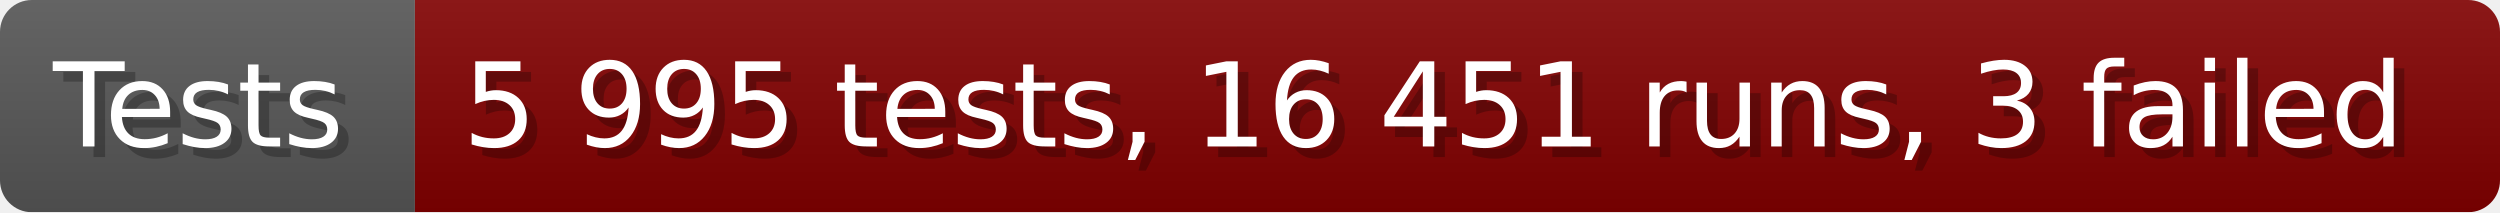
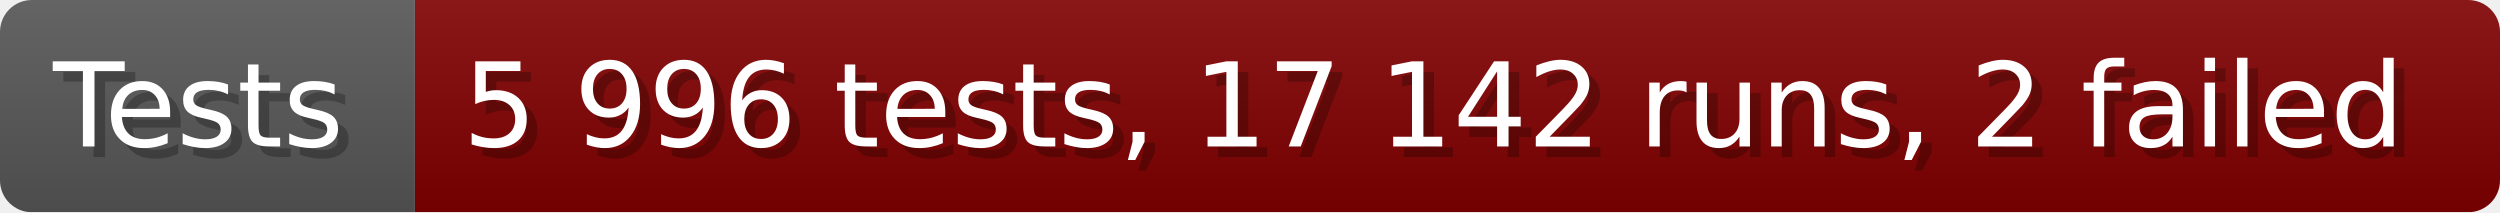
- <svg xmlns="http://www.w3.org/2000/svg" width="235.6" height="20" viewBox="0 0 2356 200" role="img" aria-label="Tests: 5 995 tests, 16 451 runs, 3 failed">
+ <svg xmlns="http://www.w3.org/2000/svg" width="235.6" height="20" viewBox="0 0 2356 200" role="img" aria-label="Tests: 5 996 tests, 17 142 runs, 2 failed">
  <linearGradient id="a" x2="0" y2="100%">
    <stop offset="0" stop-opacity=".1" stop-color="#EEE" />
    <stop offset="1" stop-opacity=".1" />
  </linearGradient>
  <mask id="m">
    <rect width="2356" height="200" rx="30" fill="#FFF" />
  </mask>
  <g mask="url(#m)">
    <rect width="391" height="200" fill="#555" />
    <rect width="1965" height="200" fill="#800000" x="391" />
    <rect width="2356" height="200" fill="url(#a)" />
  </g>
  <g aria-hidden="true" fill="#fff" text-anchor="start" font-family="Verdana,DejaVu Sans,sans-serif" font-size="110">
    <text x="60" y="148" textLength="291" fill="#000" opacity="0.25">Tests</text>
    <text x="50" y="138" textLength="291">Tests</text>
-     <text x="446" y="148" textLength="1865" fill="#000" opacity="0.25">5 995 tests, 16 451 runs, 3 failed</text>
-     <text x="436" y="138" textLength="1865">5 995 tests, 16 451 runs, 3 failed</text>
+     <text x="446" y="148" textLength="1865" fill="#000" opacity="0.25">5 996 tests, 17 142 runs, 2 failed</text>
+     <text x="436" y="138" textLength="1865">5 996 tests, 17 142 runs, 2 failed</text>
  </g>
</svg>
